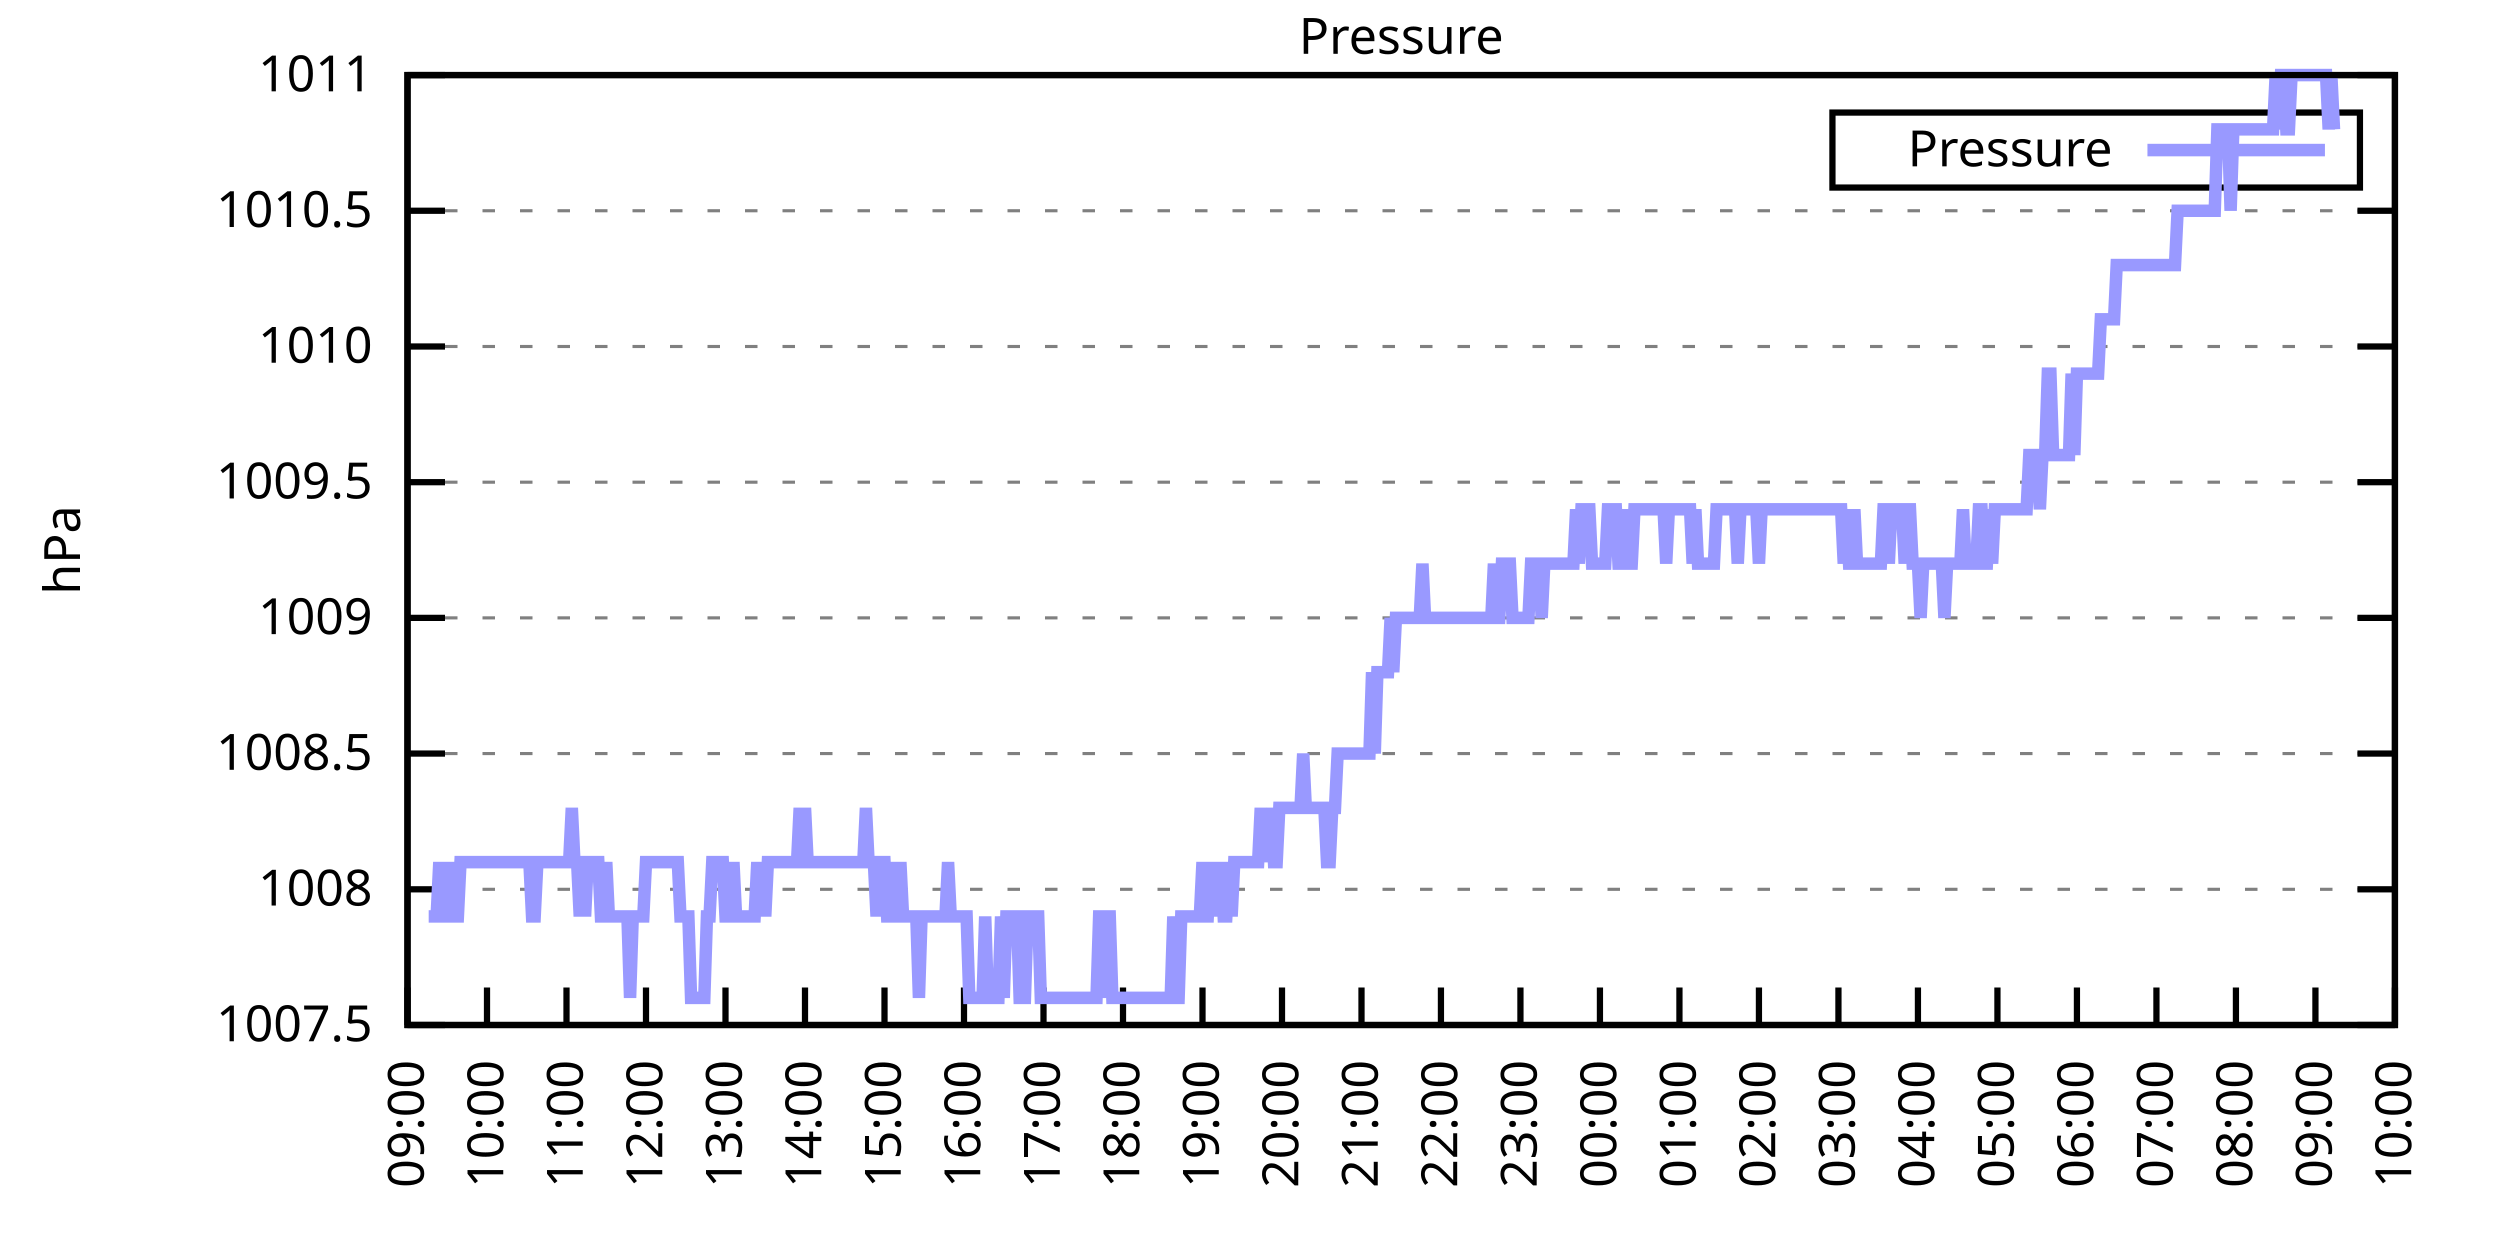
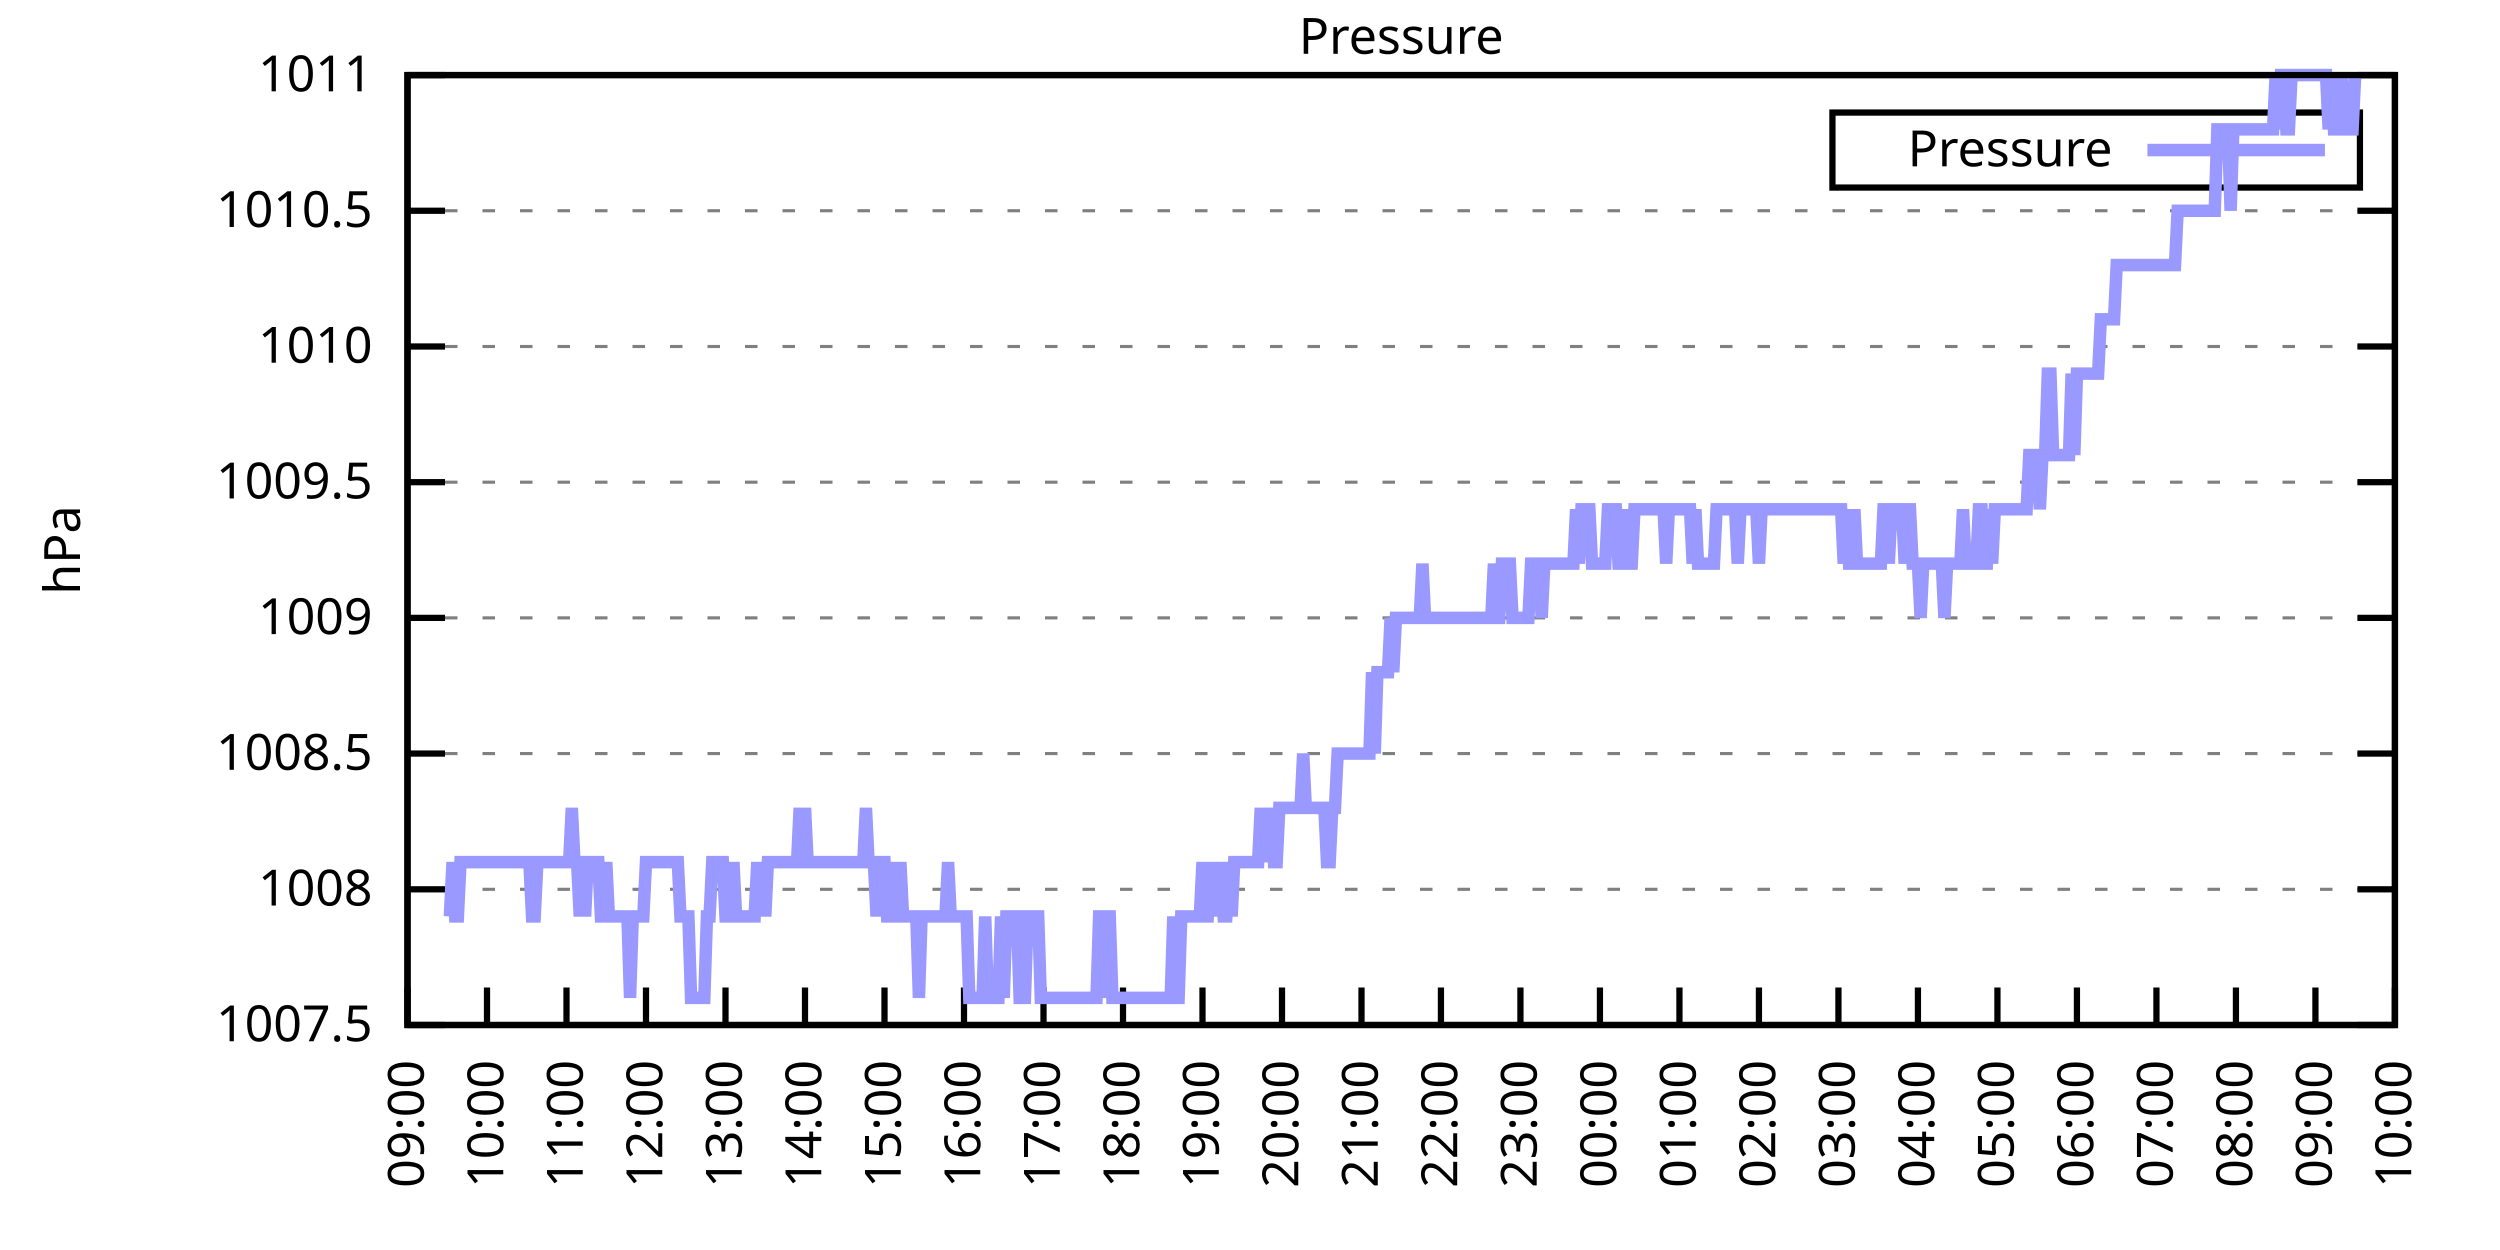
<svg xmlns="http://www.w3.org/2000/svg" xmlns:xlink="http://www.w3.org/1999/xlink" width="400" height="200" viewBox="0 0 400 200">
  <g id="gnuplot_canvas">
    <rect x="0" y="0" width="400" height="200" fill="none" />
    <defs>
      <circle id="gpDot" r="0.5" stroke-width="0.5" stroke="currentColor" />
      <path id="gpPt0" stroke-width="0.333" stroke="currentColor" d="M-1,0 h2 M0,-1 v2" />
      <path id="gpPt1" stroke-width="0.333" stroke="currentColor" d="M-1,-1 L1,1 M1,-1 L-1,1" />
      <path id="gpPt2" stroke-width="0.333" stroke="currentColor" d="M-1,0 L1,0 M0,-1 L0,1 M-1,-1 L1,1 M-1,1 L1,-1" />
      <rect id="gpPt3" stroke-width="0.333" stroke="currentColor" x="-1" y="-1" width="2" height="2" />
      <rect id="gpPt4" stroke-width="0.333" stroke="currentColor" fill="currentColor" x="-1" y="-1" width="2" height="2" />
      <circle id="gpPt5" stroke-width="0.333" stroke="currentColor" cx="0" cy="0" r="1" />
      <use xlink:href="#gpPt5" id="gpPt6" fill="currentColor" stroke="none" />
      <path id="gpPt7" stroke-width="0.333" stroke="currentColor" d="M0,-1.33 L-1.33,0.67 L1.33,0.67 z" />
      <use xlink:href="#gpPt7" id="gpPt8" fill="currentColor" stroke="none" />
      <use xlink:href="#gpPt7" id="gpPt9" stroke="currentColor" transform="rotate(180)" />
      <use xlink:href="#gpPt9" id="gpPt10" fill="currentColor" stroke="none" />
      <use xlink:href="#gpPt3" id="gpPt11" stroke="currentColor" transform="rotate(45)" />
      <use xlink:href="#gpPt11" id="gpPt12" fill="currentColor" stroke="none" />
      <path id="gpPt13" stroke-width="0.333" stroke="currentColor" d="M0,1.330 L1.265,0.411 L0.782,-1.067 L-0.782,-1.076 L-1.265,0.411 z" />
      <use xlink:href="#gpPt13" id="gpPt14" fill="currentColor" stroke="none" />
      <filter id="textbox" filterUnits="objectBoundingBox" x="0" y="0" height="1" width="1">
        <feFlood flood-color="white" flood-opacity="1" result="bgnd" />
        <feComposite in="SourceGraphic" in2="bgnd" operator="atop" />
      </filter>
      <filter id="greybox" filterUnits="objectBoundingBox" x="0" y="0" height="1" width="1">
        <feFlood flood-color="lightgrey" flood-opacity="1" result="grey" />
        <feComposite in="SourceGraphic" in2="grey" operator="atop" />
      </filter>
    </defs>
    <g fill="none" color="white" stroke="currentColor" stroke-width="1.00" stroke-linecap="butt" stroke-linejoin="miter">
</g>
    <g fill="none" color="black" stroke="currentColor" stroke-width="1.00" stroke-linecap="butt" stroke-linejoin="miter">
      <g stroke="none" shape-rendering="crispEdges">
        <polygon fill="rgb(255, 255, 255)" points="65.20,164.00 383.18,164.00 383.18,12.02 65.20,12.02 " />
      </g>
    </g>
    <g fill="none" color="black" stroke="currentColor" stroke-width="1.00" stroke-linecap="butt" stroke-linejoin="miter">
</g>
    <g fill="none" color="black" stroke="black" stroke-width="0.50" stroke-linecap="butt" stroke-linejoin="miter">
</g>
    <g fill="none" color="gray" stroke="currentColor" stroke-width="0.50" stroke-linecap="butt" stroke-linejoin="miter">
      <path stroke="gray" stroke-dasharray="2,4" class="gridline" d="M65.20,164.00 L383.19,164.00  " />
    </g>
    <g fill="none" color="gray" stroke="gray" stroke-width="1.00" stroke-linecap="butt" stroke-linejoin="miter">
</g>
    <g fill="none" color="black" stroke="currentColor" stroke-width="1.00" stroke-linecap="butt" stroke-linejoin="miter">
      <path stroke="black" d="M65.20,164.00 L71.20,164.00 M383.19,164.00 L377.19,164.00  " />
      <g transform="translate(59.60,166.60)" stroke="none" fill="black" font-family="Sans" font-size="8.00" text-anchor="end">
        <text>
          <tspan font-family="Sans"> 1007.5</tspan>
        </text>
      </g>
    </g>
    <g fill="none" color="black" stroke="currentColor" stroke-width="1.00" stroke-linecap="butt" stroke-linejoin="miter">
</g>
    <g fill="none" color="black" stroke="black" stroke-width="0.50" stroke-linecap="butt" stroke-linejoin="miter">
</g>
    <g fill="none" color="gray" stroke="currentColor" stroke-width="0.50" stroke-linecap="butt" stroke-linejoin="miter">
      <path stroke="gray" stroke-dasharray="2,4" class="gridline" d="M65.20,142.29 L383.19,142.29  " />
    </g>
    <g fill="none" color="gray" stroke="gray" stroke-width="1.00" stroke-linecap="butt" stroke-linejoin="miter">
</g>
    <g fill="none" color="black" stroke="currentColor" stroke-width="1.00" stroke-linecap="butt" stroke-linejoin="miter">
      <path stroke="black" d="M65.20,142.29 L71.20,142.29 M383.19,142.29 L377.19,142.29  " />
      <g transform="translate(59.60,144.89)" stroke="none" fill="black" font-family="Sans" font-size="8.00" text-anchor="end">
        <text>
          <tspan font-family="Sans"> 1008</tspan>
        </text>
      </g>
    </g>
    <g fill="none" color="black" stroke="currentColor" stroke-width="1.00" stroke-linecap="butt" stroke-linejoin="miter">
</g>
    <g fill="none" color="black" stroke="black" stroke-width="0.50" stroke-linecap="butt" stroke-linejoin="miter">
</g>
    <g fill="none" color="gray" stroke="currentColor" stroke-width="0.50" stroke-linecap="butt" stroke-linejoin="miter">
      <path stroke="gray" stroke-dasharray="2,4" class="gridline" d="M65.20,120.57 L383.19,120.57  " />
    </g>
    <g fill="none" color="gray" stroke="gray" stroke-width="1.00" stroke-linecap="butt" stroke-linejoin="miter">
</g>
    <g fill="none" color="black" stroke="currentColor" stroke-width="1.00" stroke-linecap="butt" stroke-linejoin="miter">
      <path stroke="black" d="M65.20,120.57 L71.20,120.57 M383.19,120.57 L377.19,120.57  " />
      <g transform="translate(59.60,123.17)" stroke="none" fill="black" font-family="Sans" font-size="8.00" text-anchor="end">
        <text>
          <tspan font-family="Sans"> 1008.5</tspan>
        </text>
      </g>
    </g>
    <g fill="none" color="black" stroke="currentColor" stroke-width="1.00" stroke-linecap="butt" stroke-linejoin="miter">
</g>
    <g fill="none" color="black" stroke="black" stroke-width="0.50" stroke-linecap="butt" stroke-linejoin="miter">
</g>
    <g fill="none" color="gray" stroke="currentColor" stroke-width="0.50" stroke-linecap="butt" stroke-linejoin="miter">
      <path stroke="gray" stroke-dasharray="2,4" class="gridline" d="M65.20,98.86 L383.19,98.86  " />
    </g>
    <g fill="none" color="gray" stroke="gray" stroke-width="1.00" stroke-linecap="butt" stroke-linejoin="miter">
</g>
    <g fill="none" color="black" stroke="currentColor" stroke-width="1.00" stroke-linecap="butt" stroke-linejoin="miter">
      <path stroke="black" d="M65.20,98.86 L71.20,98.86 M383.19,98.86 L377.19,98.86  " />
      <g transform="translate(59.60,101.46)" stroke="none" fill="black" font-family="Sans" font-size="8.00" text-anchor="end">
        <text>
          <tspan font-family="Sans"> 1009</tspan>
        </text>
      </g>
    </g>
    <g fill="none" color="black" stroke="currentColor" stroke-width="1.00" stroke-linecap="butt" stroke-linejoin="miter">
</g>
    <g fill="none" color="black" stroke="black" stroke-width="0.50" stroke-linecap="butt" stroke-linejoin="miter">
</g>
    <g fill="none" color="gray" stroke="currentColor" stroke-width="0.50" stroke-linecap="butt" stroke-linejoin="miter">
      <path stroke="gray" stroke-dasharray="2,4" class="gridline" d="M65.20,77.15 L383.19,77.15  " />
    </g>
    <g fill="none" color="gray" stroke="gray" stroke-width="1.00" stroke-linecap="butt" stroke-linejoin="miter">
</g>
    <g fill="none" color="black" stroke="currentColor" stroke-width="1.00" stroke-linecap="butt" stroke-linejoin="miter">
      <path stroke="black" d="M65.20,77.15 L71.20,77.15 M383.19,77.15 L377.19,77.15  " />
      <g transform="translate(59.60,79.75)" stroke="none" fill="black" font-family="Sans" font-size="8.00" text-anchor="end">
        <text>
          <tspan font-family="Sans"> 1009.5</tspan>
        </text>
      </g>
    </g>
    <g fill="none" color="black" stroke="currentColor" stroke-width="1.00" stroke-linecap="butt" stroke-linejoin="miter">
</g>
    <g fill="none" color="black" stroke="black" stroke-width="0.50" stroke-linecap="butt" stroke-linejoin="miter">
</g>
    <g fill="none" color="gray" stroke="currentColor" stroke-width="0.50" stroke-linecap="butt" stroke-linejoin="miter">
      <path stroke="gray" stroke-dasharray="2,4" class="gridline" d="M65.20,55.44 L383.19,55.44  " />
    </g>
    <g fill="none" color="gray" stroke="gray" stroke-width="1.00" stroke-linecap="butt" stroke-linejoin="miter">
</g>
    <g fill="none" color="black" stroke="currentColor" stroke-width="1.00" stroke-linecap="butt" stroke-linejoin="miter">
      <path stroke="black" d="M65.20,55.44 L71.20,55.44 M383.19,55.44 L377.19,55.44  " />
      <g transform="translate(59.60,58.04)" stroke="none" fill="black" font-family="Sans" font-size="8.00" text-anchor="end">
        <text>
          <tspan font-family="Sans"> 1010</tspan>
        </text>
      </g>
    </g>
    <g fill="none" color="black" stroke="currentColor" stroke-width="1.00" stroke-linecap="butt" stroke-linejoin="miter">
</g>
    <g fill="none" color="black" stroke="black" stroke-width="0.50" stroke-linecap="butt" stroke-linejoin="miter">
</g>
    <g fill="none" color="gray" stroke="currentColor" stroke-width="0.50" stroke-linecap="butt" stroke-linejoin="miter">
      <path stroke="gray" stroke-dasharray="2,4" class="gridline" d="M65.20,33.72 L383.19,33.72  " />
    </g>
    <g fill="none" color="gray" stroke="gray" stroke-width="1.00" stroke-linecap="butt" stroke-linejoin="miter">
</g>
    <g fill="none" color="black" stroke="currentColor" stroke-width="1.00" stroke-linecap="butt" stroke-linejoin="miter">
      <path stroke="black" d="M65.20,33.72 L71.20,33.72 M383.19,33.72 L377.19,33.72  " />
      <g transform="translate(59.60,36.32)" stroke="none" fill="black" font-family="Sans" font-size="8.00" text-anchor="end">
        <text>
          <tspan font-family="Sans"> 1010.5</tspan>
        </text>
      </g>
    </g>
    <g fill="none" color="black" stroke="currentColor" stroke-width="1.00" stroke-linecap="butt" stroke-linejoin="miter">
</g>
    <g fill="none" color="black" stroke="black" stroke-width="0.50" stroke-linecap="butt" stroke-linejoin="miter">
</g>
    <g fill="none" color="gray" stroke="currentColor" stroke-width="0.50" stroke-linecap="butt" stroke-linejoin="miter">
      <path stroke="gray" stroke-dasharray="2,4" class="gridline" d="M65.20,12.01 L383.19,12.01  " />
    </g>
    <g fill="none" color="gray" stroke="gray" stroke-width="1.00" stroke-linecap="butt" stroke-linejoin="miter">
</g>
    <g fill="none" color="black" stroke="currentColor" stroke-width="1.00" stroke-linecap="butt" stroke-linejoin="miter">
      <path stroke="black" d="M65.20,12.01 L71.20,12.01 M383.19,12.01 L377.19,12.01  " />
      <g transform="translate(59.60,14.61)" stroke="none" fill="black" font-family="Sans" font-size="8.00" text-anchor="end">
        <text>
          <tspan font-family="Sans"> 1011</tspan>
        </text>
      </g>
    </g>
    <g fill="none" color="black" stroke="currentColor" stroke-width="1.00" stroke-linecap="butt" stroke-linejoin="miter">
      <path stroke="black" d="M65.20,164.00 L65.20,158.00  " />
      <g transform="translate(67.80,169.60) rotate(270.00)" stroke="none" fill="black" font-family="Sans" font-size="8.00" text-anchor="end">
        <text>
          <tspan font-family="Sans">09:00</tspan>
        </text>
      </g>
    </g>
    <g fill="none" color="black" stroke="currentColor" stroke-width="1.00" stroke-linecap="butt" stroke-linejoin="miter">
      <path stroke="black" d="M77.92,164.00 L77.92,158.00  " />
      <g transform="translate(80.52,169.60) rotate(270.00)" stroke="none" fill="black" font-family="Sans" font-size="8.00" text-anchor="end">
        <text>
          <tspan font-family="Sans">10:00</tspan>
        </text>
      </g>
    </g>
    <g fill="none" color="black" stroke="currentColor" stroke-width="1.00" stroke-linecap="butt" stroke-linejoin="miter">
      <path stroke="black" d="M90.64,164.00 L90.64,158.00  " />
      <g transform="translate(93.24,169.60) rotate(270.00)" stroke="none" fill="black" font-family="Sans" font-size="8.00" text-anchor="end">
        <text>
          <tspan font-family="Sans">11:00</tspan>
        </text>
      </g>
    </g>
    <g fill="none" color="black" stroke="currentColor" stroke-width="1.00" stroke-linecap="butt" stroke-linejoin="miter">
      <path stroke="black" d="M103.36,164.00 L103.36,158.00  " />
      <g transform="translate(105.96,169.60) rotate(270.00)" stroke="none" fill="black" font-family="Sans" font-size="8.00" text-anchor="end">
        <text>
          <tspan font-family="Sans">12:00</tspan>
        </text>
      </g>
    </g>
    <g fill="none" color="black" stroke="currentColor" stroke-width="1.00" stroke-linecap="butt" stroke-linejoin="miter">
      <path stroke="black" d="M116.08,164.00 L116.08,158.00  " />
      <g transform="translate(118.68,169.60) rotate(270.00)" stroke="none" fill="black" font-family="Sans" font-size="8.00" text-anchor="end">
        <text>
          <tspan font-family="Sans">13:00</tspan>
        </text>
      </g>
    </g>
    <g fill="none" color="black" stroke="currentColor" stroke-width="1.00" stroke-linecap="butt" stroke-linejoin="miter">
      <path stroke="black" d="M128.80,164.00 L128.80,158.00  " />
      <g transform="translate(131.40,169.60) rotate(270.00)" stroke="none" fill="black" font-family="Sans" font-size="8.00" text-anchor="end">
        <text>
          <tspan font-family="Sans">14:00</tspan>
        </text>
      </g>
    </g>
    <g fill="none" color="black" stroke="currentColor" stroke-width="1.00" stroke-linecap="butt" stroke-linejoin="miter">
      <path stroke="black" d="M141.52,164.00 L141.52,158.00  " />
      <g transform="translate(144.12,169.60) rotate(270.00)" stroke="none" fill="black" font-family="Sans" font-size="8.00" text-anchor="end">
        <text>
          <tspan font-family="Sans">15:00</tspan>
        </text>
      </g>
    </g>
    <g fill="none" color="black" stroke="currentColor" stroke-width="1.00" stroke-linecap="butt" stroke-linejoin="miter">
      <path stroke="black" d="M154.24,164.00 L154.24,158.00  " />
      <g transform="translate(156.84,169.60) rotate(270.00)" stroke="none" fill="black" font-family="Sans" font-size="8.00" text-anchor="end">
        <text>
          <tspan font-family="Sans">16:00</tspan>
        </text>
      </g>
    </g>
    <g fill="none" color="black" stroke="currentColor" stroke-width="1.00" stroke-linecap="butt" stroke-linejoin="miter">
      <path stroke="black" d="M166.96,164.00 L166.96,158.00  " />
      <g transform="translate(169.56,169.60) rotate(270.00)" stroke="none" fill="black" font-family="Sans" font-size="8.00" text-anchor="end">
        <text>
          <tspan font-family="Sans">17:00</tspan>
        </text>
      </g>
    </g>
    <g fill="none" color="black" stroke="currentColor" stroke-width="1.00" stroke-linecap="butt" stroke-linejoin="miter">
      <path stroke="black" d="M179.68,164.00 L179.68,158.00  " />
      <g transform="translate(182.28,169.60) rotate(270.00)" stroke="none" fill="black" font-family="Sans" font-size="8.00" text-anchor="end">
        <text>
          <tspan font-family="Sans">18:00</tspan>
        </text>
      </g>
    </g>
    <g fill="none" color="black" stroke="currentColor" stroke-width="1.00" stroke-linecap="butt" stroke-linejoin="miter">
      <path stroke="black" d="M192.40,164.00 L192.40,158.00  " />
      <g transform="translate(195.00,169.60) rotate(270.00)" stroke="none" fill="black" font-family="Sans" font-size="8.00" text-anchor="end">
        <text>
          <tspan font-family="Sans">19:00</tspan>
        </text>
      </g>
    </g>
    <g fill="none" color="black" stroke="currentColor" stroke-width="1.00" stroke-linecap="butt" stroke-linejoin="miter">
      <path stroke="black" d="M205.12,164.00 L205.12,158.00  " />
      <g transform="translate(207.72,169.60) rotate(270.00)" stroke="none" fill="black" font-family="Sans" font-size="8.00" text-anchor="end">
        <text>
          <tspan font-family="Sans">20:00</tspan>
        </text>
      </g>
    </g>
    <g fill="none" color="black" stroke="currentColor" stroke-width="1.00" stroke-linecap="butt" stroke-linejoin="miter">
      <path stroke="black" d="M217.84,164.00 L217.84,158.00  " />
      <g transform="translate(220.44,169.60) rotate(270.00)" stroke="none" fill="black" font-family="Sans" font-size="8.00" text-anchor="end">
        <text>
          <tspan font-family="Sans">21:00</tspan>
        </text>
      </g>
    </g>
    <g fill="none" color="black" stroke="currentColor" stroke-width="1.00" stroke-linecap="butt" stroke-linejoin="miter">
      <path stroke="black" d="M230.55,164.00 L230.55,158.00  " />
      <g transform="translate(233.15,169.60) rotate(270.00)" stroke="none" fill="black" font-family="Sans" font-size="8.00" text-anchor="end">
        <text>
          <tspan font-family="Sans">22:00</tspan>
        </text>
      </g>
    </g>
    <g fill="none" color="black" stroke="currentColor" stroke-width="1.00" stroke-linecap="butt" stroke-linejoin="miter">
      <path stroke="black" d="M243.27,164.00 L243.27,158.00  " />
      <g transform="translate(245.87,169.60) rotate(270.00)" stroke="none" fill="black" font-family="Sans" font-size="8.00" text-anchor="end">
        <text>
          <tspan font-family="Sans">23:00</tspan>
        </text>
      </g>
    </g>
    <g fill="none" color="black" stroke="currentColor" stroke-width="1.00" stroke-linecap="butt" stroke-linejoin="miter">
      <path stroke="black" d="M255.99,164.00 L255.99,158.00  " />
      <g transform="translate(258.59,169.60) rotate(270.00)" stroke="none" fill="black" font-family="Sans" font-size="8.00" text-anchor="end">
        <text>
          <tspan font-family="Sans">00:00</tspan>
        </text>
      </g>
    </g>
    <g fill="none" color="black" stroke="currentColor" stroke-width="1.00" stroke-linecap="butt" stroke-linejoin="miter">
      <path stroke="black" d="M268.71,164.00 L268.71,158.00  " />
      <g transform="translate(271.31,169.60) rotate(270.00)" stroke="none" fill="black" font-family="Sans" font-size="8.00" text-anchor="end">
        <text>
          <tspan font-family="Sans">01:00</tspan>
        </text>
      </g>
    </g>
    <g fill="none" color="black" stroke="currentColor" stroke-width="1.00" stroke-linecap="butt" stroke-linejoin="miter">
      <path stroke="black" d="M281.43,164.00 L281.43,158.00  " />
      <g transform="translate(284.03,169.60) rotate(270.00)" stroke="none" fill="black" font-family="Sans" font-size="8.00" text-anchor="end">
        <text>
          <tspan font-family="Sans">02:00</tspan>
        </text>
      </g>
    </g>
    <g fill="none" color="black" stroke="currentColor" stroke-width="1.00" stroke-linecap="butt" stroke-linejoin="miter">
      <path stroke="black" d="M294.15,164.00 L294.15,158.00  " />
      <g transform="translate(296.75,169.60) rotate(270.00)" stroke="none" fill="black" font-family="Sans" font-size="8.00" text-anchor="end">
        <text>
          <tspan font-family="Sans">03:00</tspan>
        </text>
      </g>
    </g>
    <g fill="none" color="black" stroke="currentColor" stroke-width="1.00" stroke-linecap="butt" stroke-linejoin="miter">
      <path stroke="black" d="M306.87,164.00 L306.87,158.00  " />
      <g transform="translate(309.47,169.60) rotate(270.00)" stroke="none" fill="black" font-family="Sans" font-size="8.00" text-anchor="end">
        <text>
          <tspan font-family="Sans">04:00</tspan>
        </text>
      </g>
    </g>
    <g fill="none" color="black" stroke="currentColor" stroke-width="1.00" stroke-linecap="butt" stroke-linejoin="miter">
      <path stroke="black" d="M319.59,164.00 L319.59,158.00  " />
      <g transform="translate(322.19,169.60) rotate(270.00)" stroke="none" fill="black" font-family="Sans" font-size="8.00" text-anchor="end">
        <text>
          <tspan font-family="Sans">05:00</tspan>
        </text>
      </g>
    </g>
    <g fill="none" color="black" stroke="currentColor" stroke-width="1.00" stroke-linecap="butt" stroke-linejoin="miter">
      <path stroke="black" d="M332.31,164.00 L332.31,158.00  " />
      <g transform="translate(334.91,169.60) rotate(270.00)" stroke="none" fill="black" font-family="Sans" font-size="8.00" text-anchor="end">
        <text>
          <tspan font-family="Sans">06:00</tspan>
        </text>
      </g>
    </g>
    <g fill="none" color="black" stroke="currentColor" stroke-width="1.00" stroke-linecap="butt" stroke-linejoin="miter">
      <path stroke="black" d="M345.03,164.00 L345.03,158.00  " />
      <g transform="translate(347.63,169.60) rotate(270.00)" stroke="none" fill="black" font-family="Sans" font-size="8.00" text-anchor="end">
        <text>
          <tspan font-family="Sans">07:00</tspan>
        </text>
      </g>
    </g>
    <g fill="none" color="black" stroke="currentColor" stroke-width="1.00" stroke-linecap="butt" stroke-linejoin="miter">
      <path stroke="black" d="M357.75,164.00 L357.75,158.00  " />
      <g transform="translate(360.35,169.60) rotate(270.00)" stroke="none" fill="black" font-family="Sans" font-size="8.00" text-anchor="end">
        <text>
          <tspan font-family="Sans">08:00</tspan>
        </text>
      </g>
    </g>
    <g fill="none" color="black" stroke="currentColor" stroke-width="1.00" stroke-linecap="butt" stroke-linejoin="miter">
      <path stroke="black" d="M370.47,164.00 L370.47,158.00  " />
      <g transform="translate(373.07,169.60) rotate(270.00)" stroke="none" fill="black" font-family="Sans" font-size="8.00" text-anchor="end">
        <text>
          <tspan font-family="Sans">09:00</tspan>
        </text>
      </g>
    </g>
    <g fill="none" color="black" stroke="currentColor" stroke-width="1.00" stroke-linecap="butt" stroke-linejoin="miter">
      <path stroke="black" d="M383.19,164.00 L383.19,158.00  " />
      <g transform="translate(385.79,169.60) rotate(270.00)" stroke="none" fill="black" font-family="Sans" font-size="8.00" text-anchor="end">
        <text>
          <tspan font-family="Sans">10:00</tspan>
        </text>
      </g>
    </g>
    <g fill="none" color="black" stroke="currentColor" stroke-width="1.00" stroke-linecap="butt" stroke-linejoin="miter">
</g>
    <g fill="none" color="black" stroke="currentColor" stroke-width="1.00" stroke-linecap="butt" stroke-linejoin="miter">
      <path stroke="black" d="M65.20,12.01 L65.20,164.00 L383.19,164.00 L383.19,12.01 L65.20,12.01 Z  " />
    </g>
    <g fill="none" color="black" stroke="currentColor" stroke-width="1.00" stroke-linecap="butt" stroke-linejoin="miter">
</g>
    <g fill="none" color="black" stroke="currentColor" stroke-width="1.00" stroke-linecap="butt" stroke-linejoin="miter">
      <path stroke="black" d="M293.19,30.01 L293.19,18.01 L377.59,18.01 L377.59,30.01 L293.19,30.01 Z  " />
    </g>
    <g id="Pressure_plot_1">
      <g fill="none" color="white" stroke="black" stroke-width="2.00" stroke-linecap="butt" stroke-linejoin="miter">
</g>
      <g fill="none" color="black" stroke="currentColor" stroke-width="2.00" stroke-linecap="butt" stroke-linejoin="miter">
        <g transform="translate(337.99,26.61)" stroke="none" fill="black" font-family="Sans" font-size="8.00" text-anchor="end">
          <text>
            <tspan font-family="Sans">Pressure</tspan>
          </text>
        </g>
      </g>
      <g fill="none" color="black" stroke="currentColor" stroke-width="2.00" stroke-linecap="butt" stroke-linejoin="miter">
-         <path stroke="rgb(153, 153, 255)" d="M343.59,24.01 L371.99,24.01 M68.59,146.63 L69.02,146.63 L69.44,146.63 L69.86,146.63 L70.29,137.94 L70.71,146.63   L71.14,146.63 L71.56,137.94 L71.98,146.63 L72.41,137.94 L72.83,146.63 L73.26,146.63 L73.68,137.94 L74.10,137.94   L74.53,137.94 L74.95,137.94 L75.38,137.94 L75.80,137.94 L76.22,137.94 L76.65,137.94 L77.07,137.94 L77.50,137.94   L77.92,137.94 L78.34,137.94 L78.77,137.94 L79.19,137.94 L79.62,137.94 L80.04,137.94 L80.46,137.94 L80.89,137.94   L81.31,137.94 L81.74,137.94 L82.16,137.94 L82.58,137.94 L83.01,137.94 L83.43,137.94 L83.86,137.94 L84.28,137.94   L84.70,137.94 L85.13,146.63 L85.55,146.63 L85.98,137.94 L86.40,137.94 L86.82,137.94 L87.25,137.94 L87.67,137.94   L88.10,137.94 L88.52,137.94 L88.94,137.94 L89.37,137.94 L89.79,137.94 L90.22,137.94 L90.64,137.94 L91.06,137.94   L91.49,129.26 L91.91,137.94 L92.34,137.94 L92.76,146.63 L93.18,137.94 L93.61,146.63 L94.03,137.94 L94.46,137.94   L94.88,137.94 L95.30,137.94 L95.73,137.94 L96.15,146.63 L96.58,146.63 L97.00,137.94 L97.42,146.63 L97.85,146.63   L98.27,146.63 L98.69,146.63 L99.12,146.63 L99.54,146.63 L99.97,146.63 L100.39,146.63 L100.81,159.66 L101.24,146.63   L101.66,146.63 L102.09,146.63 L102.51,146.63 L102.93,146.63 L103.36,137.94 L103.78,137.94 L104.21,137.94 L104.63,137.94   L105.05,137.94 L105.48,137.94 L105.90,137.94 L106.33,137.94 L106.75,137.94 L107.17,137.94 L107.60,137.94 L108.02,137.94   L108.45,137.94 L108.87,146.63 L109.29,146.63 L109.72,146.63 L110.14,146.63 L110.57,159.66 L110.99,159.66 L111.41,159.66   L111.84,159.66 L112.26,159.66 L112.69,159.66 L113.11,146.63 L113.53,146.63 L113.96,137.94 L114.38,137.94 L114.81,137.94   L115.23,137.94 L115.65,137.94 L116.08,146.63 L116.50,146.63 L116.93,146.63 L117.35,137.94 L117.77,146.63 L118.20,146.63   L118.62,146.63 L119.05,146.63 L119.47,146.63 L119.89,146.63 L120.32,146.63 L120.74,146.63 L121.17,137.94 L121.59,146.63   L122.01,137.94 L122.44,146.63 L122.86,137.94 L123.29,137.94 L123.71,137.94 L124.13,137.94 L124.56,137.94 L124.98,137.94   L125.41,137.94 L125.83,137.94 L126.25,137.94 L126.68,137.94 L127.10,137.94 L127.53,137.94 L127.95,129.26 L128.37,137.94   L128.80,129.26 L129.22,137.94 L129.65,137.94 L130.07,137.94 L130.49,137.94 L130.92,137.94 L131.34,137.94 L131.77,137.94   L132.19,137.94 L132.61,137.94 L133.04,137.94 L133.46,137.94 L133.89,137.94 L134.31,137.94 L134.73,137.94 L135.16,137.94   L135.58,137.94 L136.01,137.94 L136.43,137.94 L136.85,137.94 L137.28,137.94 L137.70,137.94 L138.13,137.94 L138.55,129.26   L138.97,137.94 L139.40,137.94 L139.82,137.94 L140.25,146.63 L140.67,137.94 L141.09,137.94 L141.52,137.94 L141.94,146.63   L142.37,146.63 L142.79,137.94 L143.21,146.63 L143.64,146.63 L144.06,137.94 L144.49,146.63 L144.91,146.63 L145.33,146.63   L145.76,146.63 L146.18,146.63 L146.61,146.63 L147.03,159.66 L147.45,146.63 L147.88,146.63 L148.30,146.63 L148.73,146.63   L149.15,146.63 L149.57,146.63 L150.00,146.63 L150.42,146.63 L150.85,146.63 L151.27,146.63 L151.69,137.94 L152.12,146.63   L152.54,146.63 L152.97,146.63 L153.39,146.63 L153.81,146.63 L154.24,146.63 L154.66,146.63 L155.09,159.66 L155.51,159.66   L155.93,159.66 L156.36,159.66 L156.78,159.66 L157.21,159.66 L157.63,146.63 L158.05,159.66 L158.48,159.66 L158.90,159.66   L159.33,159.66 L159.75,159.66 L160.17,146.63 L160.60,159.66 L161.02,146.63 L161.44,146.63 L161.87,146.63 L162.29,146.63   L162.72,146.63 L163.14,159.66 L163.56,159.66 L163.99,159.66 L164.41,146.63 L164.84,146.63 L165.26,146.63 L165.68,146.63   L166.11,146.63 L166.53,159.66 L166.96,159.66 L167.38,159.66 L167.80,159.66 L168.23,159.66 L168.65,159.66 L169.08,159.66   L169.50,159.66 L169.92,159.66 L170.35,159.66 L170.77,159.66 L171.20,159.66 L171.62,159.66 L172.04,159.66 L172.47,159.66   L172.89,159.66 L173.32,159.66 L173.74,159.66 L174.16,159.66 L174.59,159.66 L175.01,159.66 L175.44,159.66 L175.86,146.63   L176.28,146.63 L176.71,159.66 L177.13,146.63 L177.56,146.63 L177.98,159.66 L178.40,159.66 L178.83,159.66 L179.25,159.66   L179.68,159.66 L180.10,159.66 L180.52,159.66 L180.95,159.66 L181.37,159.66 L181.80,159.66 L182.22,159.66 L182.64,159.66   L183.07,159.66 L183.49,159.66 L183.92,159.66 L184.34,159.66 L184.76,159.66 L185.19,159.66 L185.61,159.66 L186.04,159.66   L186.46,159.66 L186.88,159.66 L187.31,159.66 L187.73,146.63 L188.16,159.66 L188.58,159.66 L189.00,146.63 L189.43,146.63   L189.85,146.63 L190.28,146.63 L190.70,146.63 L191.12,146.63 L191.55,146.63 L191.97,146.63 L192.40,137.94 L192.82,146.63   L193.24,146.63 L193.67,137.94 L194.09,146.63 L194.52,137.94 L194.94,146.63 L195.36,137.94 L195.79,146.63 L196.21,146.63   L196.64,137.94 L197.06,146.63 L197.48,137.94 L197.91,137.94 L198.33,137.94 L198.76,137.94 L199.18,137.94 L199.60,137.94   L200.03,137.94 L200.45,137.94 L200.88,137.94 L201.30,137.94 L201.72,129.26 L202.15,137.94 L202.57,129.26 L203.00,137.94   L203.42,129.26 L203.84,137.94 L204.27,137.94 L204.69,129.26 L205.12,129.26 L205.54,129.26 L205.96,129.26 L206.39,129.26   L206.81,129.26 L207.24,129.26 L207.66,129.26 L208.08,129.26 L208.51,120.57 L208.93,129.26 L209.36,129.26 L209.78,129.26   L210.20,129.26 L210.63,129.26 L211.05,129.26 L211.48,129.26 L211.90,129.26 L212.32,137.94 L212.75,137.94 L213.17,129.26   L213.60,129.26 L214.02,120.57 L214.44,120.57 L214.87,120.57 L215.29,120.57 L215.72,120.57 L216.14,120.57 L216.56,120.57   L216.99,120.57 L217.41,120.57 L217.84,120.57 L218.26,120.57 L218.68,120.57 L219.11,120.57 L219.53,107.55 L219.96,120.57   L220.38,107.55 L220.80,107.55 L221.23,107.55 L221.65,107.55 L222.08,107.55 L222.50,98.86 L222.92,107.55 L223.35,98.86   L223.77,98.86 L224.20,98.86 L224.62,98.86 L225.04,98.86 L225.47,98.86 L225.89,98.86 L226.31,98.86 L226.74,98.86   L227.16,98.86 L227.59,90.18 L228.01,98.86 L228.43,98.86 L228.86,98.86 L229.28,98.86 L229.71,98.86 L230.13,98.86   L230.55,98.86 L230.98,98.86 L231.40,98.86 L231.83,98.86 L232.25,98.86 L232.67,98.86 L233.10,98.86 L233.52,98.86   L233.95,98.86 L234.37,98.86 L234.79,98.86 L235.22,98.86 L235.64,98.86 L236.07,98.86 L236.49,98.86 L236.91,98.86   L237.34,98.86 L237.76,98.86 L238.19,98.86 L238.61,98.86 L239.03,90.18 L239.46,98.86 L239.88,98.86 L240.31,90.18   L240.73,90.18 L241.15,90.18 L241.58,90.18 L242.00,98.86 L242.43,98.86 L242.85,98.86 L243.27,98.86 L243.70,98.86   L244.12,98.86 L244.55,98.86 L244.97,90.18 L245.39,90.18 L245.82,90.18 L246.24,90.18 L246.67,98.86 L247.09,90.18   L247.51,90.18 L247.94,90.18 L248.36,90.18 L248.79,90.18 L249.21,90.18 L249.63,90.18 L250.06,90.18 L250.48,90.18   L250.91,90.18 L251.33,90.18 L251.75,90.18 L252.18,81.49 L252.60,90.18 L253.03,81.49 L253.45,81.49 L253.87,81.49   L254.30,81.49 L254.72,90.18 L255.15,90.18 L255.57,90.18 L255.99,90.18 L256.42,90.18 L256.84,90.18 L257.27,81.49   L257.69,81.49 L258.11,81.49 L258.54,81.49 L258.96,90.18 L259.39,90.18 L259.81,90.18 L260.23,81.49 L260.66,90.18   L261.08,90.18 L261.51,81.49 L261.93,81.49 L262.35,81.49 L262.78,81.49 L263.20,81.49 L263.63,81.49 L264.05,81.49   L264.47,81.49 L264.90,81.49 L265.32,81.49 L265.75,81.49 L266.17,81.49 L266.59,90.18 L267.02,81.49 L267.44,81.49   L267.87,81.49 L268.29,81.49 L268.71,81.49 L269.14,81.49 L269.56,81.49 L269.99,81.49 L270.41,81.49 L270.83,90.18   L271.26,81.49 L271.68,90.18 L272.11,90.18 L272.53,90.18 L272.95,90.18 L273.38,90.18 L273.80,90.18 L274.23,90.18   L274.65,81.49 L275.07,81.49 L275.50,81.49 L275.92,81.49 L276.35,81.49 L276.77,81.49 L277.19,81.49 L277.62,81.49   L278.04,90.18 L278.47,81.49 L278.89,81.49 L279.31,81.49 L279.74,81.49 L280.16,81.49 L280.59,81.49 L281.01,81.49   L281.43,90.18 L281.86,81.49 L282.28,81.49 L282.71,81.49 L283.13,81.49 L283.55,81.49 L283.98,81.49 L284.40,81.49   L284.83,81.49 L285.25,81.49 L285.67,81.49 L286.10,81.49 L286.52,81.49 L286.95,81.49 L287.37,81.49 L287.79,81.49   L288.22,81.49 L288.64,81.49 L289.06,81.49 L289.49,81.49 L289.91,81.49 L290.34,81.49 L290.76,81.49 L291.18,81.49   L291.61,81.49 L292.03,81.49 L292.46,81.49 L292.88,81.49 L293.30,81.49 L293.73,81.49 L294.15,81.49 L294.58,81.49   L295.00,90.18 L295.42,81.49 L295.85,90.18 L296.27,90.18 L296.70,81.49 L297.12,90.18 L297.54,90.18 L297.97,90.18   L298.39,90.18 L298.82,90.18 L299.24,90.18 L299.66,90.18 L300.09,90.18 L300.51,90.18 L300.94,90.18 L301.36,81.49   L301.78,81.49 L302.21,90.18 L302.63,81.49 L303.06,81.49 L303.48,81.49 L303.90,81.49 L304.33,81.49 L304.75,90.18   L305.18,81.49 L305.60,81.49 L306.02,90.18 L306.45,90.18 L306.87,90.18 L307.30,98.86 L307.72,90.18 L308.14,90.18   L308.57,90.18 L308.99,90.18 L309.42,90.18 L309.84,90.18 L310.26,90.18 L310.69,90.18 L311.11,98.86 L311.54,90.18   L311.96,90.18 L312.38,90.18 L312.81,90.18 L313.23,90.18 L313.66,90.18 L314.08,81.49 L314.50,90.18 L314.93,90.18   L315.35,90.18 L315.78,90.18 L316.20,90.18 L316.62,81.49 L317.05,81.49 L317.47,90.18 L317.90,90.18 L318.32,81.49   L318.74,90.18 L319.17,81.49 L319.59,81.49 L320.02,81.49 L320.44,81.49 L320.86,81.49 L321.29,81.49 L321.71,81.49   L322.14,81.49 L322.56,81.49 L322.98,81.49 L323.41,81.49 L323.83,81.49 L324.26,81.49 L324.68,72.81 L325.10,72.81   L325.53,72.81 L325.95,72.81 L326.38,81.49 L326.80,72.81 L327.22,72.81 L327.65,59.78 L328.07,59.78 L328.50,72.81   L328.92,72.81 L329.34,72.81 L329.77,72.81 L330.19,72.81 L330.62,72.81 L331.04,72.81 L331.46,59.78 L331.89,72.81   L332.31,59.78 L332.74,59.78 L333.16,59.78 L333.58,59.78 L334.01,59.78 L334.43,59.78 L334.86,59.78 L335.28,59.78   L335.70,59.78 L336.13,51.09 L336.55,51.09 L336.98,51.09 L337.40,51.09 L337.82,51.09 L338.25,51.09 L338.67,42.41   L339.10,42.41 L339.52,42.41 L339.94,42.41 L340.37,42.41 L340.79,42.41 L341.22,42.41 L341.64,42.41 L342.06,42.41   L342.49,42.41 L342.91,42.41 L343.34,42.41 L343.76,42.41 L344.18,42.41 L344.61,42.41 L345.03,42.41 L345.46,42.41   L345.88,42.41 L346.30,42.41 L346.73,42.41 L347.15,42.41 L347.58,42.41 L348.00,42.41 L348.42,33.72 L348.85,33.72   L349.27,33.72 L349.70,33.72 L350.12,33.72 L350.54,33.72 L350.97,33.72 L351.39,33.72 L351.81,33.72 L352.24,33.72   L352.66,33.72 L353.09,33.72 L353.51,33.72 L353.93,33.72 L354.36,33.72 L354.78,20.70 L355.21,20.70 L355.63,20.70   L356.05,20.70 L356.48,20.70 L356.90,33.72 L357.33,20.70 L357.75,20.70 L358.17,20.70 L358.60,20.70 L359.02,20.70   L359.45,20.70 L359.87,20.70 L360.29,20.70 L360.72,20.70 L361.14,20.70 L361.57,20.70 L361.99,20.70 L362.41,20.70   L362.84,20.70 L363.26,20.70 L363.69,20.70 L364.11,12.01 L364.53,20.70 L364.96,12.01 L365.38,12.01 L365.81,20.70   L366.23,20.70 L366.65,12.01 L367.08,12.01 L367.50,12.01 L367.93,12.01 L368.35,12.01 L368.77,12.01 L369.20,12.01   L369.62,12.01 L370.05,12.01 L370.47,12.01 L370.89,12.01 L371.32,12.01 L371.74,12.01 L372.17,12.01 L372.59,20.70   L373.01,12.01 L373.44,20.70  " />
+         <path stroke="rgb(153, 153, 255)" d="M343.59,24.01 L371.99,24.01 M71.98,146.63 L72.41,137.94 L72.83,146.63 L73.26,146.63 L73.68,137.94 L74.10,137.94   L74.53,137.94 L74.95,137.94 L75.38,137.94 L75.80,137.94 L76.22,137.94 L76.65,137.94 L77.07,137.94 L77.50,137.94   L77.92,137.94 L78.34,137.94 L78.77,137.94 L79.19,137.94 L79.62,137.94 L80.04,137.94 L80.46,137.94 L80.89,137.94   L81.31,137.94 L81.74,137.94 L82.16,137.94 L82.58,137.94 L83.01,137.94 L83.43,137.94 L83.86,137.94 L84.28,137.94   L84.70,137.94 L85.13,146.63 L85.55,146.63 L85.98,137.94 L86.40,137.94 L86.82,137.94 L87.25,137.94 L87.67,137.94   L88.10,137.94 L88.52,137.94 L88.94,137.94 L89.37,137.94 L89.79,137.94 L90.22,137.94 L90.64,137.94 L91.06,137.94   L91.49,129.26 L91.91,137.94 L92.34,137.94 L92.76,146.63 L93.18,137.94 L93.61,146.63 L94.03,137.94 L94.46,137.94   L94.88,137.94 L95.30,137.94 L95.73,137.94 L96.15,146.63 L96.58,146.63 L97.00,137.94 L97.42,146.63 L97.85,146.63   L98.27,146.63 L98.69,146.63 L99.12,146.63 L99.54,146.63 L99.97,146.63 L100.39,146.63 L100.81,159.66 L101.24,146.63   L101.66,146.63 L102.09,146.63 L102.51,146.63 L102.93,146.63 L103.36,137.94 L103.78,137.94 L104.21,137.94 L104.63,137.94   L105.05,137.94 L105.48,137.94 L105.90,137.94 L106.33,137.94 L106.75,137.94 L107.17,137.94 L107.60,137.94 L108.02,137.94   L108.45,137.94 L108.87,146.63 L109.29,146.63 L109.72,146.63 L110.14,146.63 L110.57,159.66 L110.99,159.66 L111.41,159.66   L111.84,159.66 L112.26,159.66 L112.69,159.66 L113.11,146.63 L113.53,146.63 L113.96,137.94 L114.38,137.94 L114.81,137.94   L115.23,137.94 L115.65,137.94 L116.08,146.63 L116.50,146.63 L116.93,146.63 L117.35,137.94 L117.77,146.63 L118.20,146.63   L118.62,146.63 L119.05,146.63 L119.47,146.63 L119.89,146.63 L120.32,146.63 L120.74,146.63 L121.17,137.94 L121.59,146.63   L122.01,137.94 L122.44,146.63 L122.86,137.94 L123.29,137.94 L123.71,137.94 L124.13,137.94 L124.56,137.94 L124.98,137.94   L125.41,137.94 L125.83,137.94 L126.25,137.94 L126.68,137.94 L127.10,137.94 L127.53,137.94 L127.95,129.26 L128.37,137.94   L128.80,129.26 L129.22,137.94 L129.65,137.94 L130.07,137.94 L130.49,137.94 L130.92,137.94 L131.34,137.94 L131.77,137.94   L132.19,137.94 L132.61,137.94 L133.04,137.94 L133.46,137.94 L133.89,137.94 L134.31,137.94 L134.73,137.94 L135.16,137.94   L135.58,137.94 L136.01,137.94 L136.43,137.94 L136.85,137.94 L137.28,137.94 L137.70,137.94 L138.13,137.94 L138.55,129.26   L138.97,137.94 L139.40,137.94 L139.82,137.94 L140.25,146.63 L140.67,137.94 L141.09,137.94 L141.52,137.94 L141.94,146.63   L142.37,146.63 L142.79,137.94 L143.21,146.63 L143.64,146.63 L144.06,137.94 L144.49,146.63 L144.91,146.63 L145.33,146.63   L145.76,146.63 L146.18,146.63 L146.61,146.63 L147.03,159.66 L147.45,146.63 L147.88,146.63 L148.30,146.63 L148.73,146.63   L149.15,146.63 L149.57,146.63 L150.00,146.63 L150.42,146.63 L150.85,146.63 L151.27,146.63 L151.69,137.94 L152.12,146.63   L152.54,146.63 L152.97,146.63 L153.39,146.63 L153.81,146.63 L154.24,146.63 L154.66,146.63 L155.09,159.66 L155.51,159.66   L155.93,159.66 L156.36,159.66 L156.78,159.66 L157.21,159.66 L157.63,146.63 L158.05,159.66 L158.48,159.66 L158.90,159.66   L159.33,159.66 L159.75,159.66 L160.17,146.63 L160.60,159.66 L161.02,146.63 L161.44,146.63 L161.87,146.63 L162.29,146.63   L162.72,146.63 L163.14,159.66 L163.56,159.66 L163.99,159.66 L164.41,146.63 L164.84,146.63 L165.26,146.63 L165.68,146.63   L166.11,146.63 L166.53,159.66 L166.96,159.66 L167.38,159.66 L167.80,159.66 L168.23,159.66 L168.65,159.66 L169.08,159.66   L169.50,159.66 L169.92,159.66 L170.35,159.66 L170.77,159.66 L171.20,159.66 L171.62,159.66 L172.04,159.66 L172.47,159.66   L172.89,159.66 L173.32,159.66 L173.74,159.66 L174.16,159.66 L174.59,159.66 L175.01,159.66 L175.44,159.66 L175.86,146.63   L176.28,146.63 L176.71,159.66 L177.13,146.63 L177.56,146.63 L177.98,159.66 L178.40,159.66 L178.83,159.66 L179.25,159.66   L179.68,159.66 L180.10,159.66 L180.52,159.66 L180.95,159.66 L181.37,159.66 L181.80,159.66 L182.22,159.66 L182.64,159.66   L183.07,159.66 L183.49,159.66 L183.92,159.66 L184.34,159.66 L184.76,159.66 L185.19,159.66 L185.61,159.66 L186.04,159.66   L186.46,159.66 L186.88,159.66 L187.31,159.66 L187.73,146.63 L188.16,159.66 L188.58,159.66 L189.00,146.63 L189.43,146.63   L189.85,146.63 L190.28,146.63 L190.70,146.63 L191.12,146.63 L191.55,146.63 L191.97,146.63 L192.40,137.94 L192.82,146.63   L193.24,146.63 L193.67,137.94 L194.09,146.63 L194.52,137.94 L194.94,146.63 L195.36,137.94 L195.79,146.63 L196.21,146.63   L196.64,137.94 L197.06,146.63 L197.48,137.94 L197.91,137.94 L198.33,137.94 L198.76,137.94 L199.18,137.94 L199.60,137.94   L200.03,137.94 L200.45,137.94 L200.88,137.94 L201.30,137.94 L201.72,129.26 L202.15,137.94 L202.57,129.26 L203.00,137.94   L203.42,129.26 L203.84,137.94 L204.27,137.94 L204.69,129.26 L205.12,129.26 L205.54,129.26 L205.96,129.26 L206.39,129.26   L206.81,129.26 L207.24,129.26 L207.66,129.26 L208.08,129.26 L208.51,120.57 L208.93,129.26 L209.36,129.26 L209.78,129.26   L210.20,129.26 L210.63,129.26 L211.05,129.26 L211.48,129.26 L211.90,129.26 L212.32,137.94 L212.75,137.94 L213.17,129.26   L213.60,129.26 L214.02,120.57 L214.44,120.57 L214.87,120.57 L215.29,120.57 L215.72,120.57 L216.14,120.57 L216.56,120.57   L216.99,120.57 L217.41,120.57 L217.84,120.57 L218.26,120.57 L218.68,120.57 L219.11,120.57 L219.53,107.55 L219.96,120.57   L220.38,107.55 L220.80,107.55 L221.23,107.55 L221.65,107.55 L222.08,107.55 L222.50,98.86 L222.92,107.55 L223.35,98.86   L223.77,98.86 L224.20,98.86 L224.62,98.86 L225.04,98.86 L225.47,98.86 L225.89,98.86 L226.31,98.86 L226.74,98.86   L227.16,98.86 L227.59,90.18 L228.01,98.86 L228.43,98.86 L228.86,98.86 L229.28,98.86 L229.71,98.86 L230.13,98.86   L230.55,98.86 L230.98,98.86 L231.40,98.86 L231.83,98.86 L232.25,98.86 L232.67,98.86 L233.10,98.86 L233.52,98.86   L233.95,98.86 L234.37,98.86 L234.79,98.86 L235.22,98.86 L235.64,98.86 L236.07,98.86 L236.49,98.86 L236.91,98.86   L237.34,98.86 L237.76,98.86 L238.19,98.86 L238.61,98.86 L239.03,90.18 L239.46,98.86 L239.88,98.86 L240.31,90.18   L240.73,90.18 L241.15,90.18 L241.58,90.18 L242.00,98.86 L242.43,98.86 L242.85,98.86 L243.27,98.86 L243.70,98.86   L244.12,98.86 L244.55,98.86 L244.97,90.18 L245.39,90.18 L245.82,90.18 L246.24,90.18 L246.67,98.86 L247.09,90.18   L247.51,90.18 L247.94,90.18 L248.36,90.18 L248.79,90.18 L249.21,90.18 L249.63,90.18 L250.06,90.18 L250.48,90.18   L250.91,90.18 L251.33,90.18 L251.75,90.18 L252.18,81.49 L252.60,90.18 L253.03,81.49 L253.45,81.49 L253.87,81.49   L254.30,81.49 L254.72,90.18 L255.15,90.18 L255.57,90.18 L255.99,90.18 L256.42,90.18 L256.84,90.18 L257.27,81.49   L257.69,81.49 L258.11,81.49 L258.54,81.49 L258.96,90.18 L259.39,90.18 L259.81,90.18 L260.23,81.49 L260.66,90.18   L261.08,90.18 L261.51,81.49 L261.93,81.49 L262.35,81.49 L262.78,81.49 L263.20,81.49 L263.63,81.49 L264.05,81.49   L264.47,81.49 L264.90,81.49 L265.32,81.49 L265.75,81.49 L266.17,81.49 L266.59,90.18 L267.02,81.49 L267.44,81.49   L267.87,81.49 L268.29,81.49 L268.71,81.49 L269.14,81.49 L269.56,81.49 L269.99,81.49 L270.41,81.49 L270.83,90.18   L271.26,81.49 L271.68,90.18 L272.11,90.18 L272.53,90.18 L272.95,90.18 L273.38,90.18 L273.80,90.18 L274.23,90.18   L274.65,81.49 L275.07,81.49 L275.50,81.49 L275.92,81.49 L276.35,81.49 L276.77,81.49 L277.19,81.49 L277.62,81.49   L278.04,90.18 L278.47,81.49 L278.89,81.49 L279.31,81.49 L279.74,81.49 L280.16,81.49 L280.59,81.49 L281.01,81.49   L281.43,90.18 L281.86,81.49 L282.28,81.49 L282.71,81.49 L283.13,81.49 L283.55,81.49 L283.98,81.49 L284.40,81.49   L284.83,81.49 L285.25,81.49 L285.67,81.49 L286.10,81.49 L286.52,81.49 L286.95,81.49 L287.37,81.49 L287.79,81.49   L288.22,81.49 L288.64,81.49 L289.06,81.49 L289.49,81.49 L289.91,81.49 L290.34,81.49 L290.76,81.49 L291.18,81.49   L291.61,81.49 L292.03,81.49 L292.46,81.49 L292.88,81.49 L293.30,81.49 L293.73,81.49 L294.15,81.49 L294.58,81.49   L295.00,90.18 L295.42,81.49 L295.85,90.18 L296.27,90.18 L296.70,81.49 L297.12,90.18 L297.54,90.18 L297.97,90.18   L298.39,90.18 L298.82,90.18 L299.24,90.18 L299.66,90.18 L300.09,90.18 L300.51,90.18 L300.94,90.18 L301.36,81.49   L301.78,81.49 L302.21,90.18 L302.63,81.49 L303.06,81.49 L303.48,81.49 L303.90,81.49 L304.33,81.49 L304.75,90.18   L305.18,81.49 L305.60,81.49 L306.02,90.18 L306.45,90.18 L306.87,90.18 L307.30,98.86 L307.72,90.18 L308.14,90.18   L308.57,90.18 L308.99,90.18 L309.42,90.18 L309.84,90.18 L310.26,90.18 L310.69,90.18 L311.11,98.86 L311.54,90.18   L311.96,90.18 L312.38,90.18 L312.81,90.18 L313.23,90.18 L313.66,90.18 L314.08,81.49 L314.50,90.18 L314.93,90.18   L315.35,90.18 L315.78,90.18 L316.20,90.18 L316.62,81.49 L317.05,81.49 L317.47,90.18 L317.90,90.18 L318.32,81.49   L318.74,90.18 L319.17,81.49 L319.59,81.49 L320.02,81.49 L320.44,81.49 L320.86,81.49 L321.29,81.49 L321.71,81.49   L322.14,81.49 L322.56,81.49 L322.98,81.49 L323.41,81.49 L323.83,81.49 L324.26,81.49 L324.68,72.81 L325.10,72.81   L325.53,72.81 L325.95,72.81 L326.38,81.49 L326.80,72.81 L327.22,72.81 L327.65,59.78 L328.07,59.78 L328.50,72.81   L328.92,72.81 L329.34,72.81 L329.77,72.81 L330.19,72.81 L330.62,72.81 L331.04,72.81 L331.46,59.78 L331.89,72.81   L332.31,59.78 L332.74,59.78 L333.16,59.78 L333.58,59.78 L334.01,59.78 L334.43,59.78 L334.86,59.78 L335.28,59.78   L335.70,59.78 L336.13,51.09 L336.55,51.09 L336.98,51.09 L337.40,51.09 L337.82,51.09 L338.25,51.09 L338.67,42.41   L339.10,42.41 L339.52,42.41 L339.94,42.41 L340.37,42.41 L340.79,42.41 L341.22,42.41 L341.64,42.41 L342.06,42.41   L342.49,42.41 L342.91,42.41 L343.34,42.41 L343.76,42.41 L344.18,42.41 L344.61,42.41 L345.03,42.41 L345.46,42.41   L345.88,42.41 L346.30,42.41 L346.73,42.41 L347.15,42.41 L347.58,42.41 L348.00,42.41 L348.42,33.72 L348.85,33.72   L349.27,33.72 L349.70,33.72 L350.12,33.72 L350.54,33.72 L350.97,33.72 L351.39,33.72 L351.81,33.72 L352.24,33.72   L352.66,33.72 L353.09,33.72 L353.51,33.72 L353.93,33.72 L354.36,33.72 L354.78,20.70 L355.21,20.70 L355.63,20.70   L356.05,20.70 L356.48,20.70 L356.90,33.72 L357.33,20.70 L357.75,20.70 L358.17,20.70 L358.60,20.70 L359.02,20.70   L359.45,20.70 L359.87,20.70 L360.29,20.70 L360.72,20.70 L361.14,20.70 L361.57,20.70 L361.99,20.70 L362.41,20.70   L362.84,20.70 L363.26,20.70 L363.69,20.70 L364.11,12.01 L364.53,20.70 L364.96,12.01 L365.38,12.01 L365.81,20.70   L366.23,20.70 L366.65,12.01 L367.08,12.01 L367.50,12.01 L367.93,12.01 L368.35,12.01 L368.77,12.01 L369.20,12.01   L369.62,12.01 L370.05,12.01 L370.47,12.01 L370.89,12.01 L371.32,12.01 L371.74,12.01 L372.17,12.01 L372.59,20.70   L373.01,12.01 L373.44,20.70 L373.86,20.70 L374.29,20.70 L374.71,12.01 L375.13,20.70 L375.56,20.70 L375.98,20.70   L376.41,20.70 L376.83,12.01  " />
      </g>
    </g>
    <g fill="none" color="black" stroke="currentColor" stroke-width="2.00" stroke-linecap="butt" stroke-linejoin="miter">
</g>
    <g fill="none" color="black" stroke="black" stroke-width="1.00" stroke-linecap="butt" stroke-linejoin="miter">
</g>
    <g fill="none" color="black" stroke="currentColor" stroke-width="1.00" stroke-linecap="butt" stroke-linejoin="miter">
      <path stroke="black" d="M65.20,12.01 L65.20,164.00 L383.19,164.00 L383.19,12.01 L65.20,12.01 Z  " />
      <g transform="translate(12.80,88.01) rotate(270.00)" stroke="none" fill="black" font-family="Sans" font-size="8.00" text-anchor="middle">
        <text>
          <tspan font-family="Sans">hPa</tspan>
        </text>
      </g>
    </g>
    <g fill="none" color="black" stroke="currentColor" stroke-width="1.00" stroke-linecap="butt" stroke-linejoin="miter">
</g>
    <g fill="none" color="black" stroke="currentColor" stroke-width="1.00" stroke-linecap="butt" stroke-linejoin="miter">
      <g transform="translate(224.19,8.61)" stroke="none" fill="black" font-family="Sans" font-size="8.00" text-anchor="middle">
        <text>
          <tspan font-family="Sans">Pressure</tspan>
        </text>
      </g>
    </g>
    <g fill="none" color="black" stroke="currentColor" stroke-width="1.00" stroke-linecap="butt" stroke-linejoin="miter">
</g>
  </g>
</svg>
